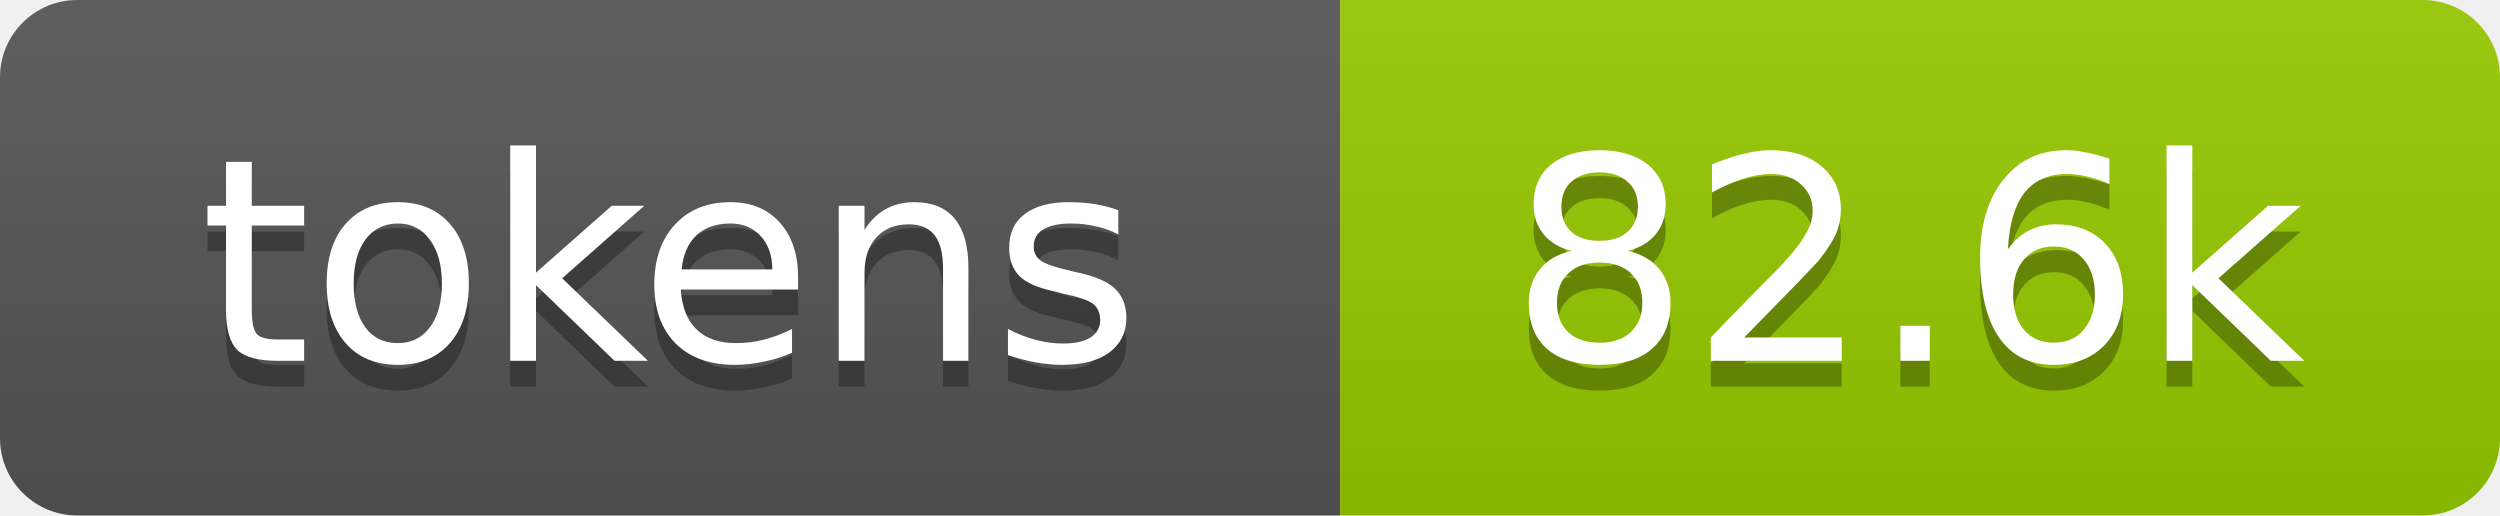
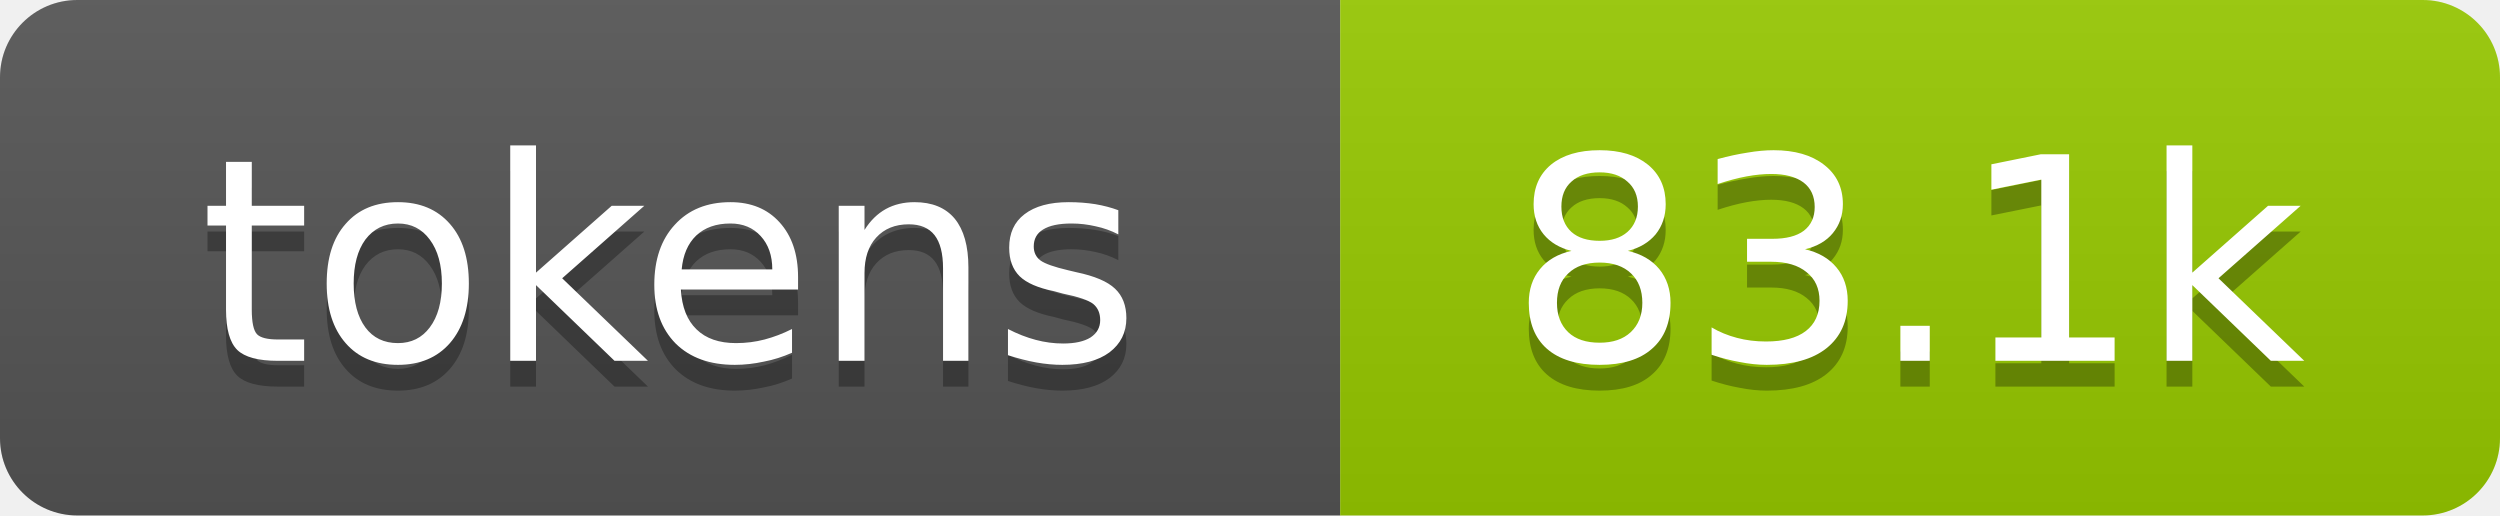
- <svg xmlns="http://www.w3.org/2000/svg" xmlns:xlink="http://www.w3.org/1999/xlink" width="97" height="20" role="img" aria-label="82.6k tokens, 41% of context window">
+ <svg xmlns="http://www.w3.org/2000/svg" xmlns:xlink="http://www.w3.org/1999/xlink" width="97" height="20" role="img" aria-label="83.1k tokens, 42% of context window">
  <linearGradient id="s" x2="0" y2="100%">
    <stop offset="0" stop-color="#bbb" stop-opacity=".1" />
    <stop offset="1" stop-opacity=".1" />
  </linearGradient>
  <clipPath id="r">
    <rect width="97" height="20" rx="3" fill="#fff" />
  </clipPath>
  <a xlink:href="https://github.com/qwibitai/nanoclaw/tree/main/repo-tokens">
    <g clip-path="url(#r)">
      <rect width="52" height="20" fill="#555" />
      <rect x="52" width="45" height="20" fill="#97ca00" />
      <rect width="97" height="20" fill="url(#s)" />
      <g fill="#fff" text-anchor="middle" font-family="Verdana,Geneva,DejaVu Sans,sans-serif" font-size="11">
        <text aria-hidden="true" x="26" y="15" fill="#010101" fill-opacity=".3">tokens</text>
        <text x="26" y="14">tokens</text>
-         <text aria-hidden="true" x="74" y="15" fill="#010101" fill-opacity=".3">82.6k</text>
-         <text x="74" y="14">82.6k</text>
+         <text aria-hidden="true" x="74" y="15" fill="#010101" fill-opacity=".3">83.1k</text>
+         <text x="74" y="14">83.1k</text>
      </g>
    </g>
  </a>
</svg>
